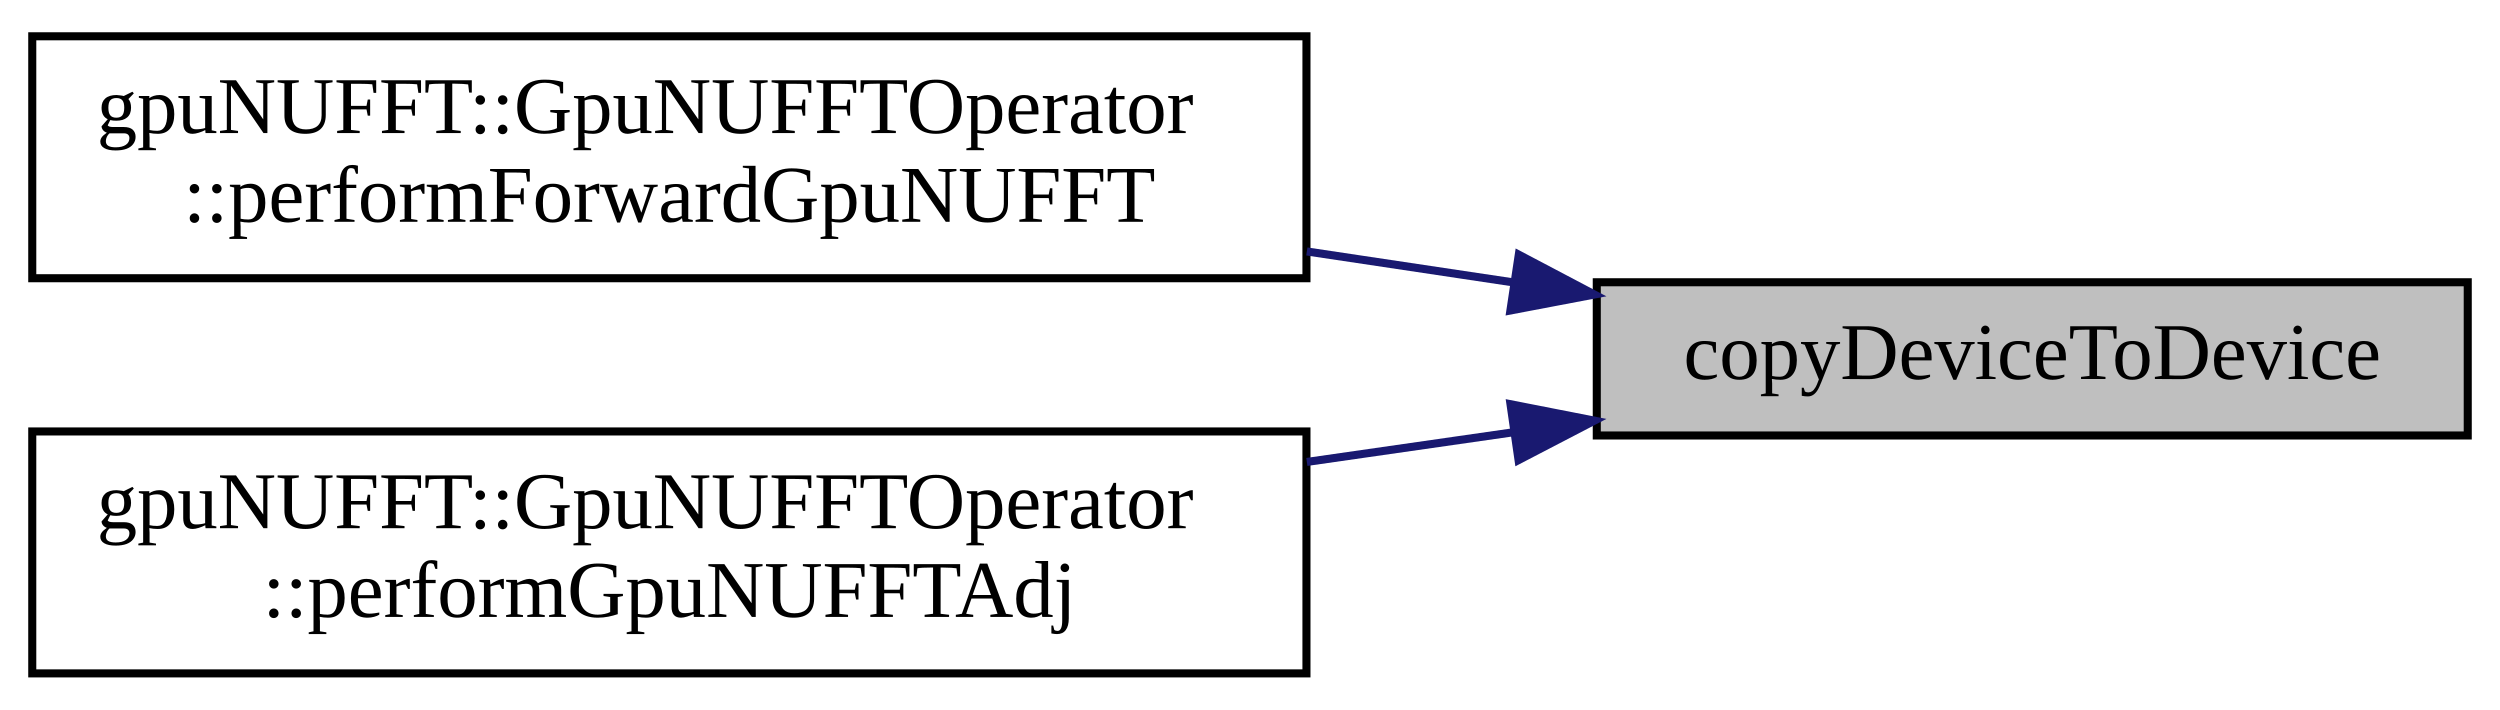
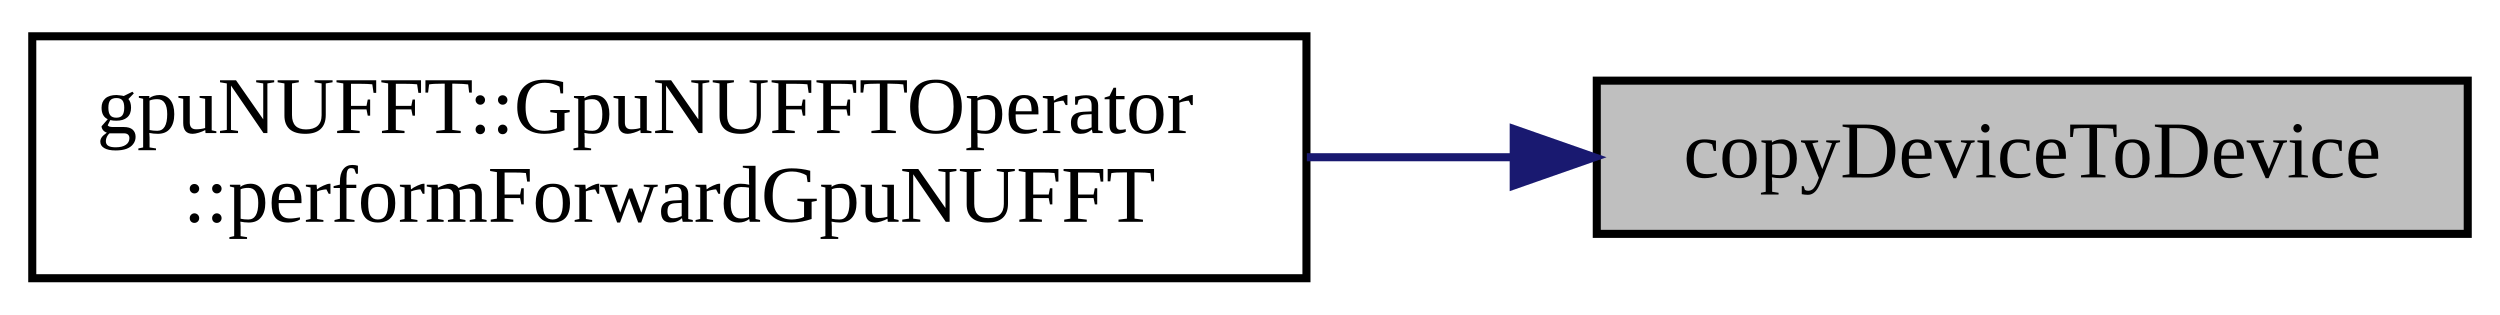
- <svg xmlns="http://www.w3.org/2000/svg" xmlns:xlink="http://www.w3.org/1999/xlink" width="310pt" height="88pt" viewBox="0.00 0.00 310.00 88.00">
-   <g id="graph0" class="graph" transform="scale(1 1) rotate(0) translate(4 84)">
+ <svg xmlns="http://www.w3.org/2000/svg" xmlns:xlink="http://www.w3.org/1999/xlink" width="310pt" height="39pt" viewBox="0.00 0.00 310.00 39.00">
+   <g id="graph0" class="graph" transform="scale(1 1) rotate(0) translate(4 35)">
    <g id="node1" class="node">
      <g id="a_node1">
        <a xlink:title="CUDA memcpy call to copy data from device ptr to device ptr.">
-           <polygon fill="#bfbfbf" stroke="black" points="194,-30 194,-49 302,-49 302,-30 194,-30" />
-           <text text-anchor="middle" x="248" y="-37" font-family="FreeSans.ttf" font-size="10.00">copyDeviceToDevice</text>
+           <polygon fill="#bfbfbf" stroke="black" points="194,-6 194,-25 302,-25 302,-6 194,-6" />
+           <text text-anchor="middle" x="248" y="-13" font-family="FreeSans.ttf" font-size="10.00">copyDeviceToDevice</text>
        </a>
      </g>
    </g>
    <g id="node2" class="node">
      <g id="a_node2">
        <a xlink:href="classgpuNUFFT_1_1GpuNUFFTOperator.html#ada5bb598b923ca3e92e987982f3d0d5b" target="_top" xlink:title="Perform forward gridding operation on kspaceData already residing in GPU memory.">
-           <polygon fill="none" stroke="black" points="0,-49.5 0,-79.5 158,-79.5 158,-49.5 0,-49.5" />
-           <text text-anchor="start" x="8" y="-67.5" font-family="FreeSans.ttf" font-size="10.00">gpuNUFFT::GpuNUFFTOperator</text>
-           <text text-anchor="middle" x="79" y="-56.5" font-family="FreeSans.ttf" font-size="10.00">::performForwardGpuNUFFT</text>
+           <polygon fill="none" stroke="black" points="0,-0.5 0,-30.5 158,-30.5 158,-0.5 0,-0.5" />
+           <text text-anchor="start" x="8" y="-18.5" font-family="FreeSans.ttf" font-size="10.00">gpuNUFFT::GpuNUFFTOperator</text>
+           <text text-anchor="middle" x="79" y="-7.5" font-family="FreeSans.ttf" font-size="10.00">::performForwardGpuNUFFT</text>
        </a>
      </g>
    </g>
    <g id="edge1" class="edge">
-       <path fill="none" stroke="midnightblue" d="M183.66,-48.98C175.29,-50.24 166.63,-51.53 158.05,-52.82" />
-       <polygon fill="midnightblue" stroke="midnightblue" points="184.33,-52.42 193.7,-47.48 183.29,-45.5 184.33,-52.42" />
-     </g>
-     <g id="node3" class="node">
-       <g id="a_node3">
-         <a xlink:href="classgpuNUFFT_1_1GpuNUFFTOperator.html#a89e40ec1b777c8033bbc933c6535078c" target="_top" xlink:title="Perform Adjoint gridding operation on kspaceData already residing in GPU memory.">
-           <polygon fill="none" stroke="black" points="0,-0.5 0,-30.5 158,-30.5 158,-0.5 0,-0.5" />
-           <text text-anchor="start" x="8" y="-18.5" font-family="FreeSans.ttf" font-size="10.00">gpuNUFFT::GpuNUFFTOperator</text>
-           <text text-anchor="middle" x="79" y="-7.5" font-family="FreeSans.ttf" font-size="10.00">::performGpuNUFFTAdj</text>
-         </a>
-       </g>
-     </g>
-     <g id="edge2" class="edge">
-       <path fill="none" stroke="midnightblue" d="M183.66,-30.4C175.29,-29.19 166.63,-27.95 158.05,-26.72" />
-       <polygon fill="midnightblue" stroke="midnightblue" points="183.3,-33.88 193.7,-31.84 184.3,-26.95 183.3,-33.88" />
+       <path fill="none" stroke="midnightblue" d="M183.66,-15.5C175.29,-15.5 166.63,-15.5 158.05,-15.5" />
+       <polygon fill="midnightblue" stroke="midnightblue" points="183.7,-19 193.7,-15.5 183.7,-12 183.7,-19" />
    </g>
  </g>
</svg>
